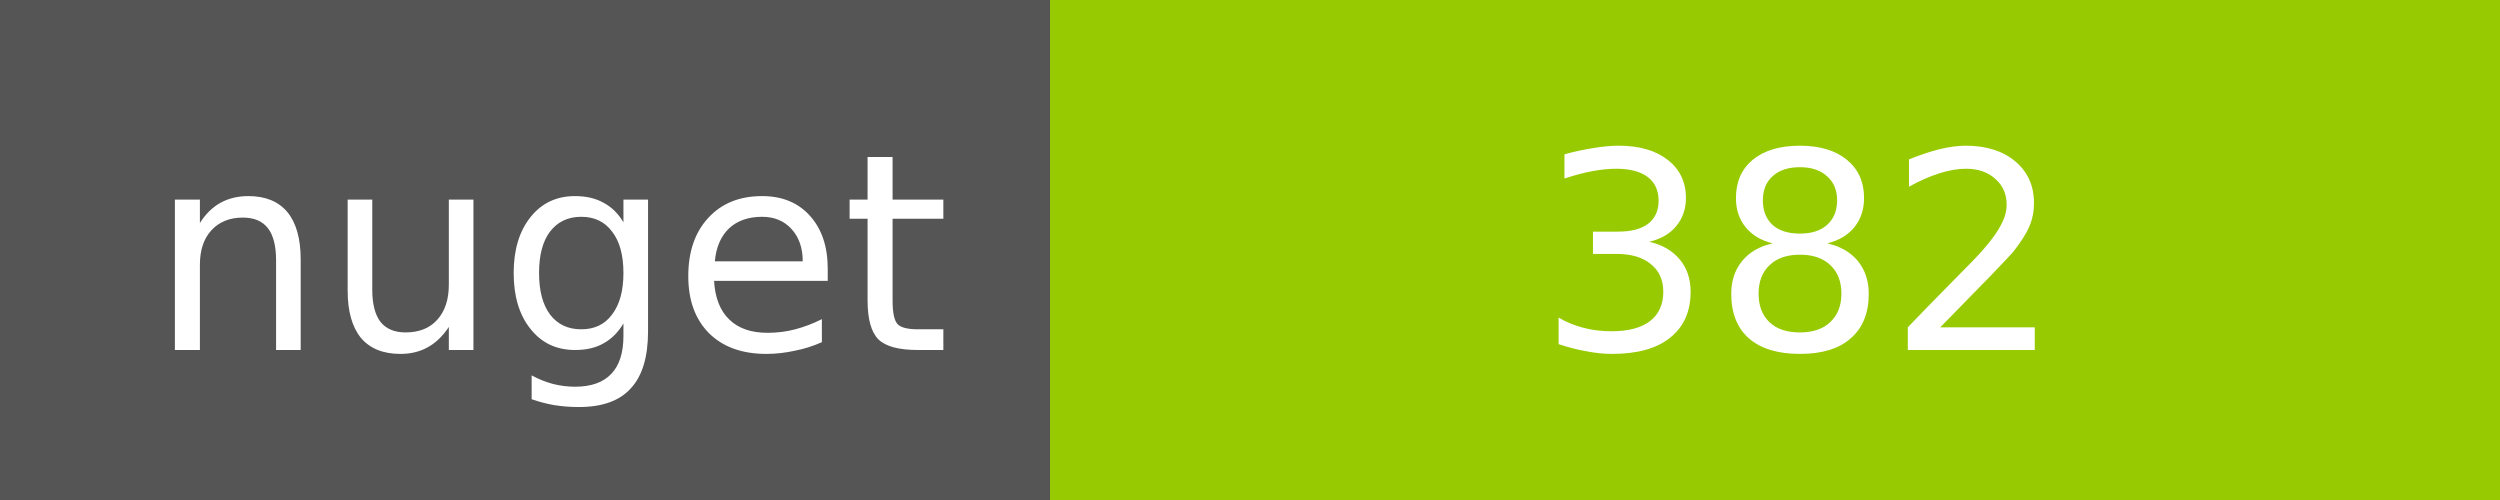
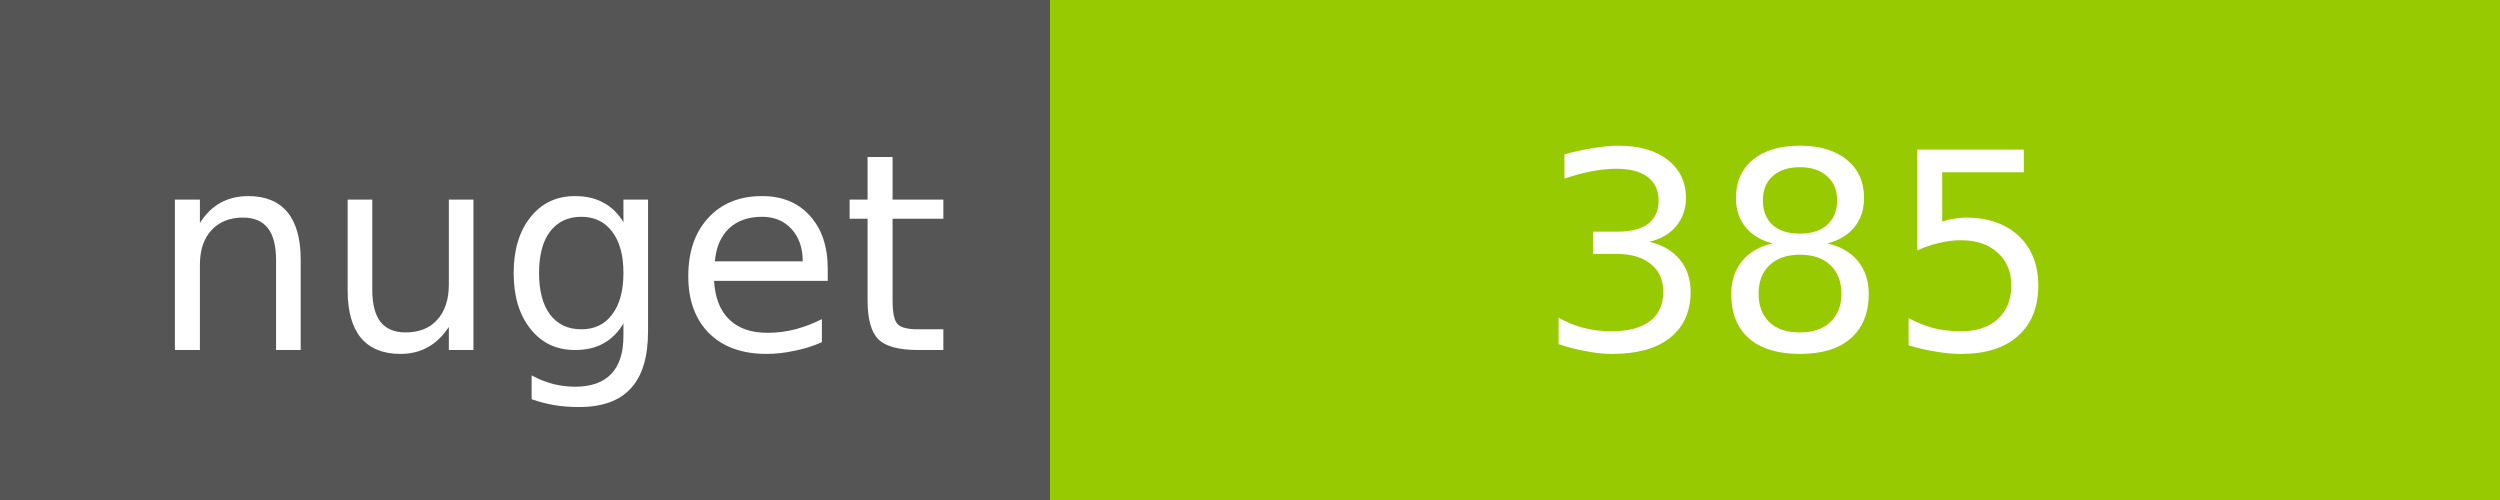
<svg xmlns="http://www.w3.org/2000/svg" width="100" height="20">
  <g shape-rendering="crispEdges">
    <path fill="#555" d="M0 0h42v20H0z" />
    <path fill="#97CA00" d="M42 0h58v20H42z" />
  </g>
  <g fill="#fff" text-anchor="middle" font-family="DejaVu Sans,Verdana,Geneva,sans-serif" font-size="11">
    <text x="22" y="14">nuget</text>
-     <text x="72" y="14">382</text>
+     <text x="72" y="14">385</text>
  </g>
</svg>
